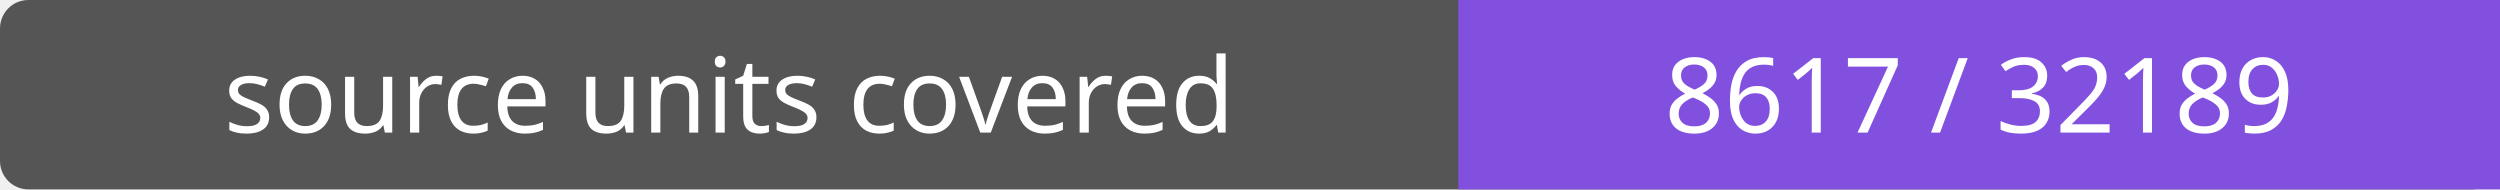
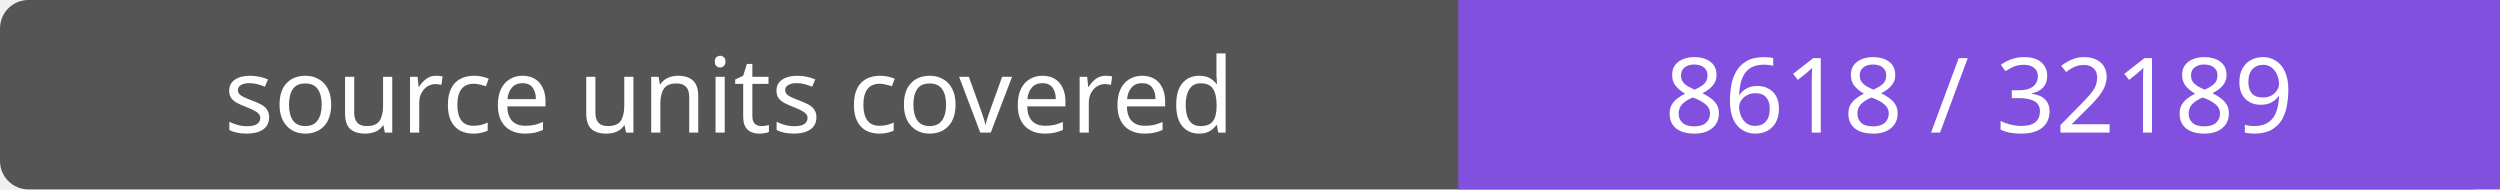
- <svg xmlns="http://www.w3.org/2000/svg" width="264" height="20" role="img" aria-label="source units covered: 8617 / 32189">
+ <svg xmlns="http://www.w3.org/2000/svg" width="264" height="20" role="img" aria-label="source units covered: 8618 / 32189">
  <rect width="264" height="20" rx="3" fill="#555" />
  <path fill="#8250df" d="M154 0h110v20H154z" />
  <g fill="#fff" text-anchor="middle" font-family="Verdana,sans-serif" font-size="11">
    <text x="77.0" y="14">source units covered</text>
-     <text x="209.0" y="14">8617 / 32189</text>
+     <text x="209.0" y="14">8618 / 32189</text>
  </g>
</svg>
